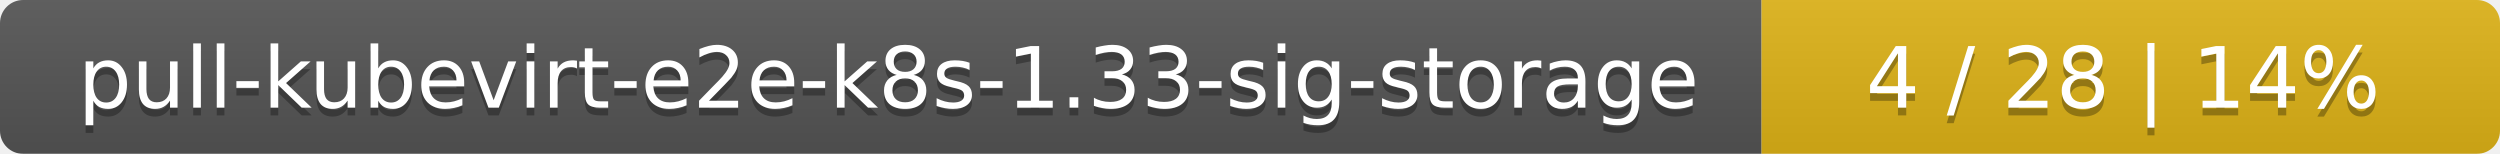
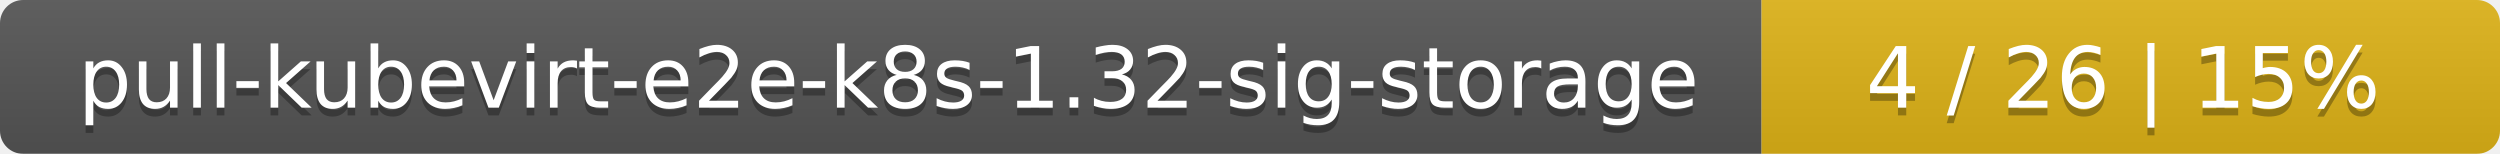
<svg xmlns="http://www.w3.org/2000/svg" width="325" height="20">
  <linearGradient id="smooth" x2="0" y2="100%">
    <stop offset="0" stop-color="#bbb" stop-opacity=".1" />
    <stop offset="1" stop-opacity=".1" />
  </linearGradient>
  <mask id="round">
    <rect width="325" height="20" rx="3" fill="#fff" />
  </mask>
  <g mask="url(#round)">
    <rect width="229" height="20" fill="#555" />
    <rect x="229" width="96" height="20" fill="#dfb317" />
    <rect width="325" height="20" fill="url(#smooth)" />
  </g>
  <g fill="#fff" text-anchor="middle" font-family="DejaVu Sans,Verdana,Geneva,sans-serif" font-size="11">
-     <text x="115.5" y="15" fill="#010101" fill-opacity=".3">pull-kubevirt-e2e-k8s-1.33-sig-storage</text>
-     <text x="115.5" y="14">pull-kubevirt-e2e-k8s-1.33-sig-storage</text>
-     <text x="276" y="15" fill="#010101" fill-opacity=".3">4 / 28    |    14%</text>
-     <text x="276" y="14">4 / 28    |    14%</text>
+     <text x="115.5" y="15" fill="#010101" fill-opacity=".3">pull-kubevirt-e2e-k8s-1.32-sig-storage</text>
+     <text x="115.5" y="14">pull-kubevirt-e2e-k8s-1.32-sig-storage</text>
+     <text x="276" y="15" fill="#010101" fill-opacity=".3">4 / 26    |    15%</text>
+     <text x="276" y="14">4 / 26    |    15%</text>
  </g>
</svg>
